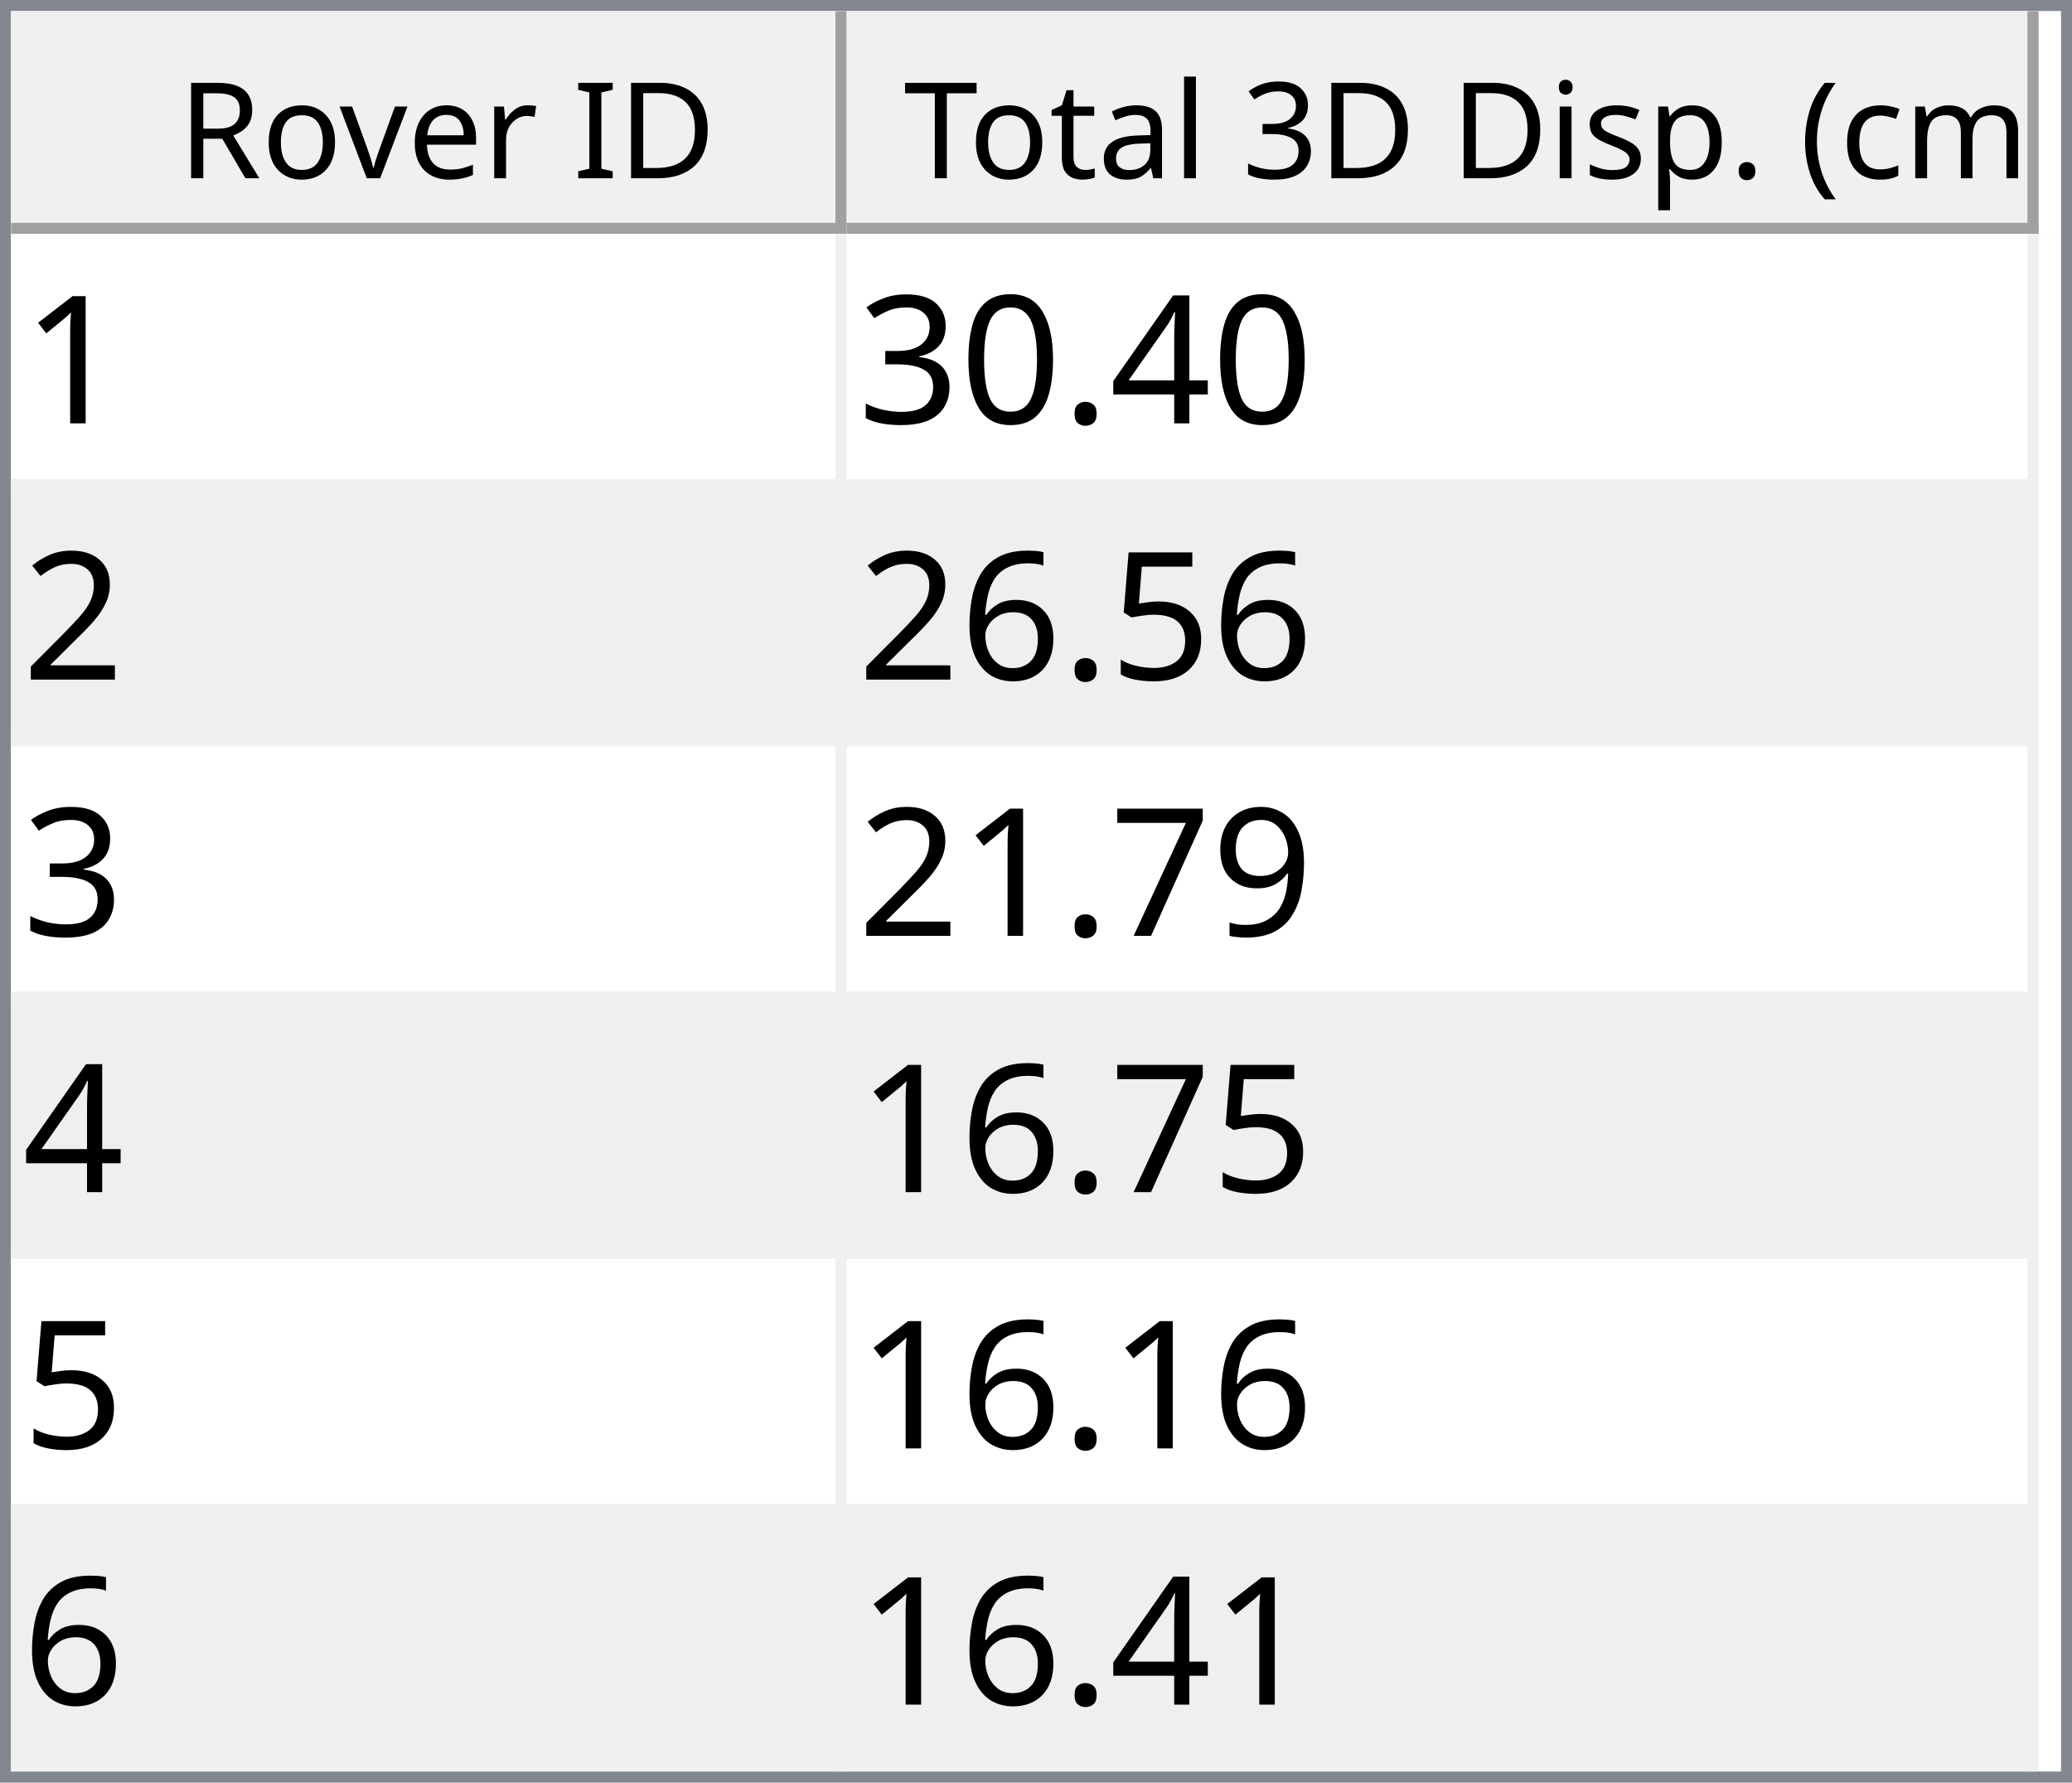
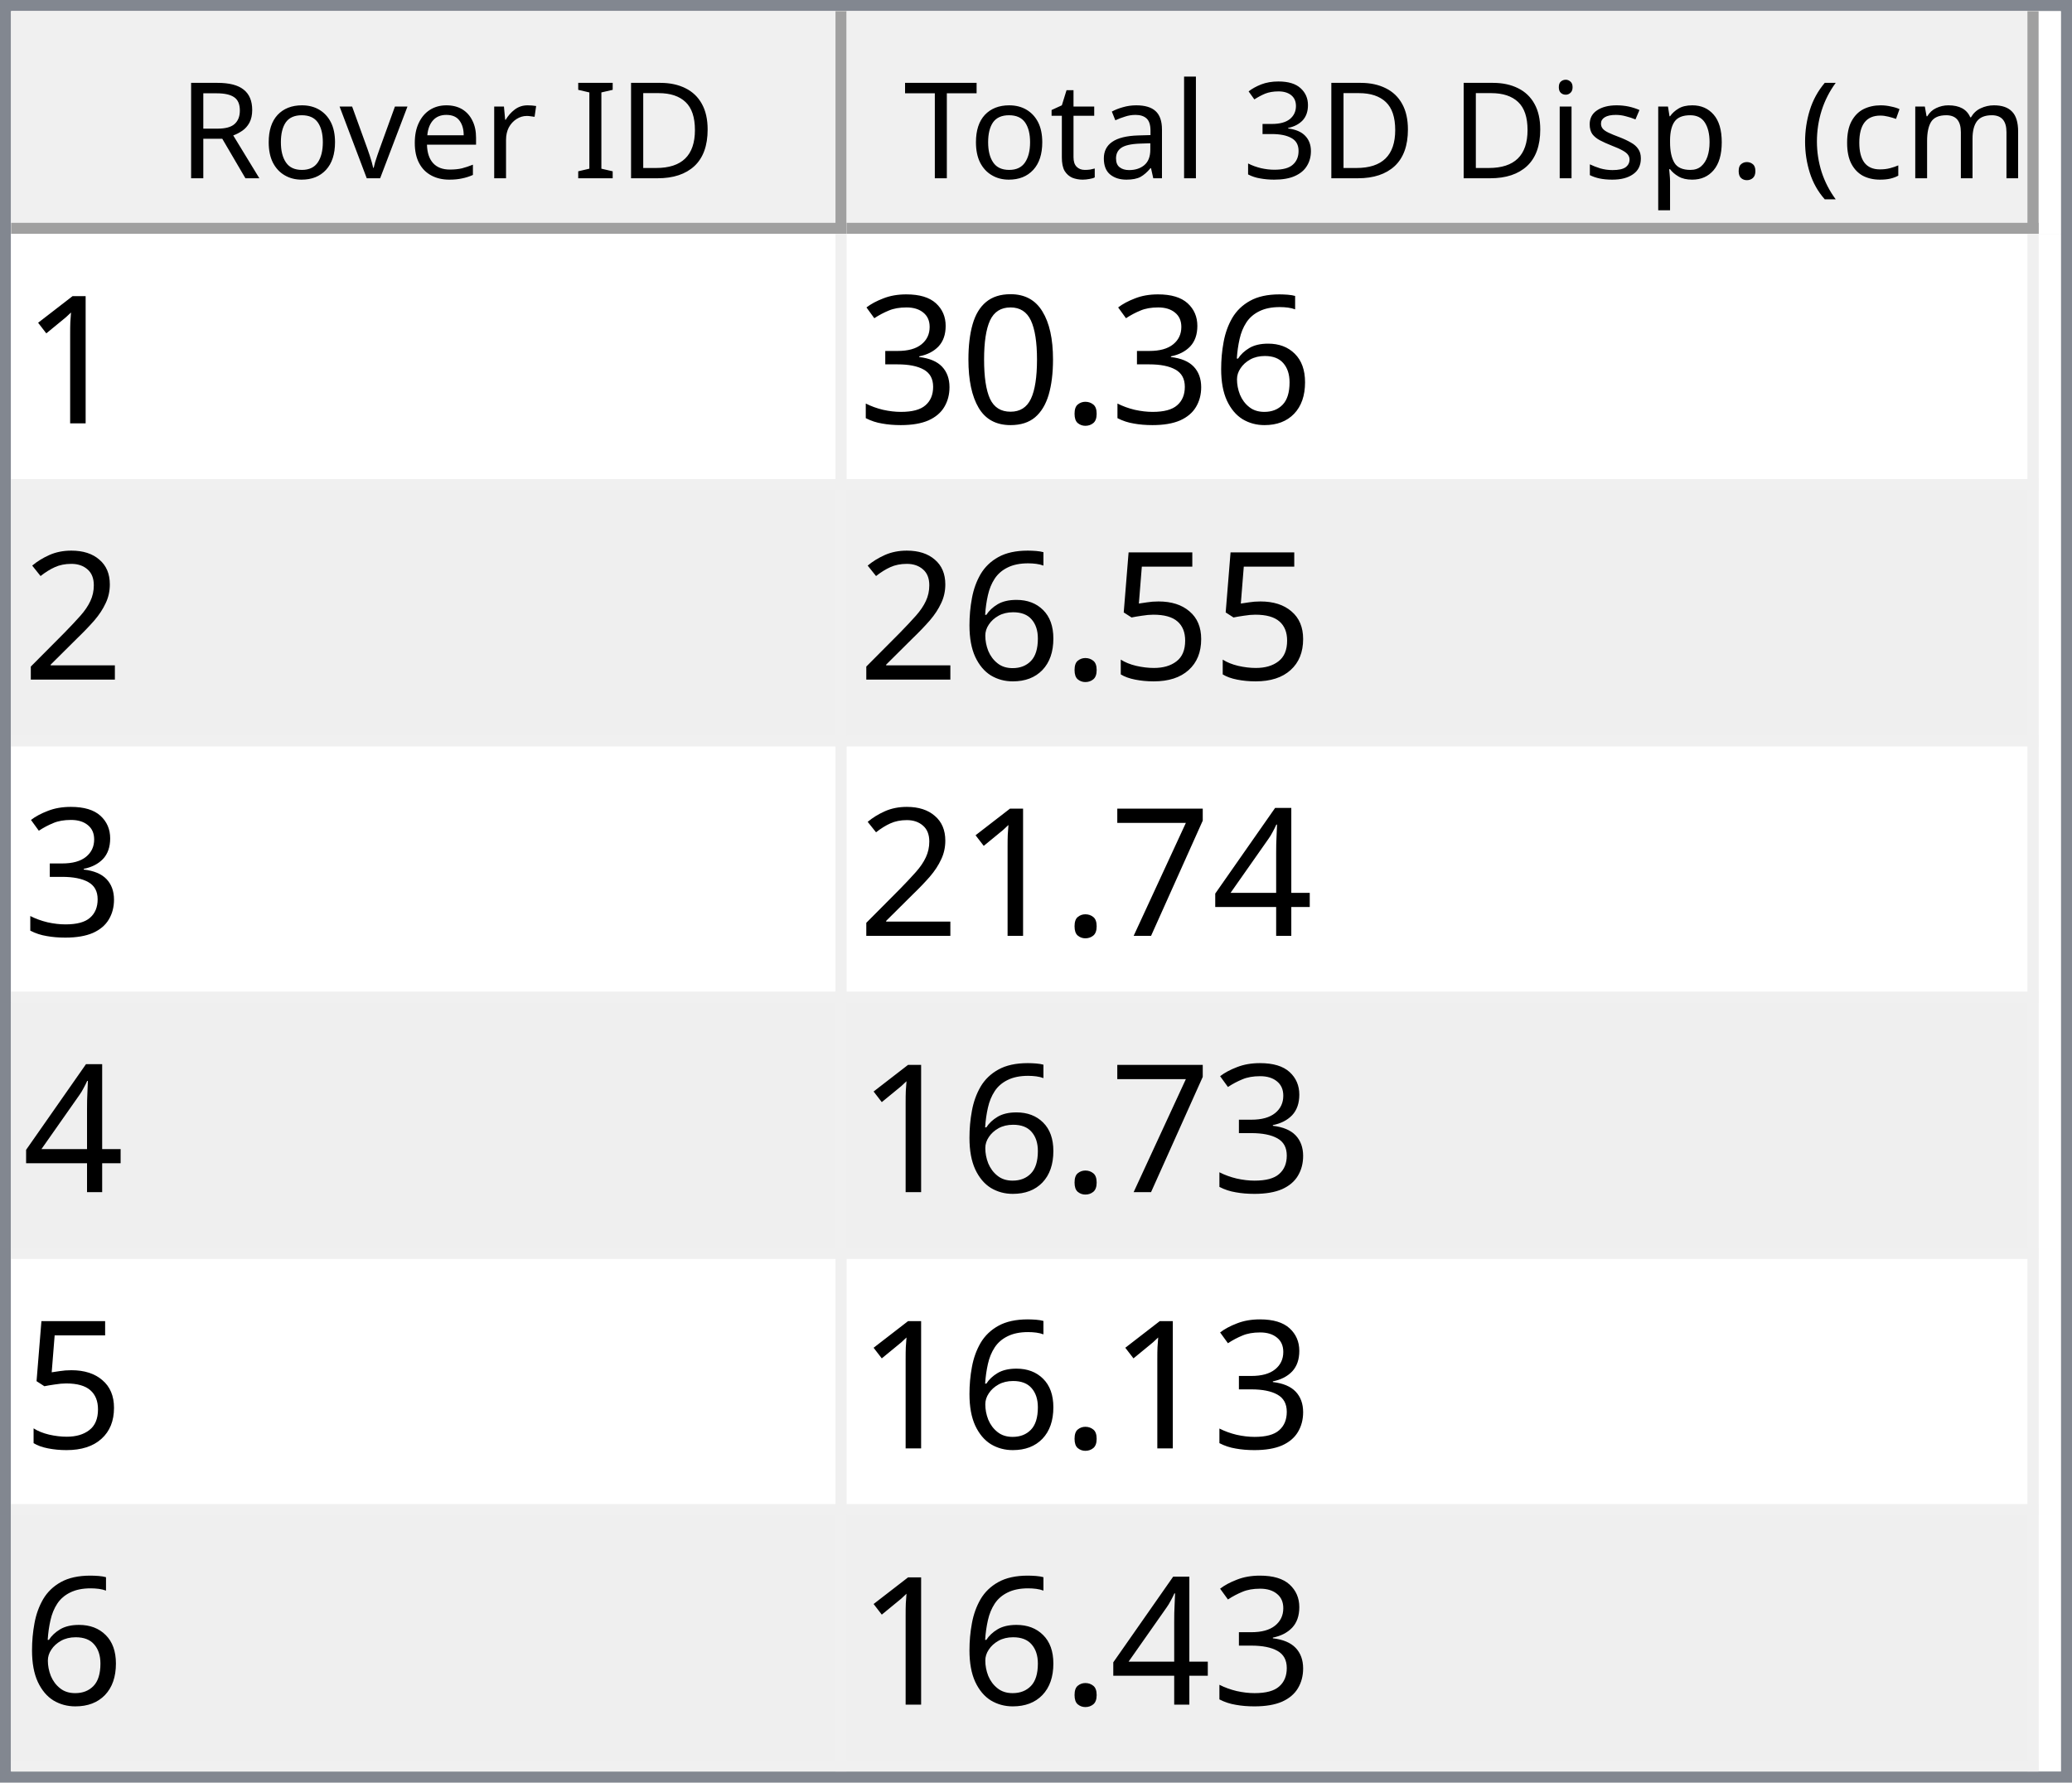
<svg xmlns="http://www.w3.org/2000/svg" style="fill-opacity:1; color-rendering:auto; color-interpolation:auto; text-rendering:auto; stroke:black; stroke-linecap:square; stroke-miterlimit:10; shape-rendering:auto; stroke-opacity:1; fill:black; stroke-dasharray:none; font-weight:normal; stroke-width:1; font-family:'Dialog'; font-style:normal; stroke-linejoin:miter; font-size:12px; stroke-dashoffset:0; image-rendering:auto;" width="186" height="160">
  <defs id="genericDefs" />
  <g>
    <defs id="defs1">
      <clipPath clipPathUnits="userSpaceOnUse" id="clipPath1">
        <path d="M0 0 L186 0 L186 160 L0 160 L0 0 Z" />
      </clipPath>
      <clipPath clipPathUnits="userSpaceOnUse" id="clipPath2">
        <path d="M0 0 L0 160 L186 160 L186 0 Z" />
      </clipPath>
      <clipPath clipPathUnits="userSpaceOnUse" id="clipPath3">
        <path d="M0 0 L0 20 L184 20 L184 0 Z" />
      </clipPath>
      <clipPath clipPathUnits="userSpaceOnUse" id="clipPath4">
        <path d="M0 0 L0 20 L75 20 L75 0 Z" />
      </clipPath>
      <clipPath clipPathUnits="userSpaceOnUse" id="clipPath5">
        <path d="M1 1 L1 19 L74 19 L74 1 Z" />
      </clipPath>
      <clipPath clipPathUnits="userSpaceOnUse" id="clipPath6">
        <path d="M0 0 L0 18 L73 18 L73 0 Z" />
      </clipPath>
      <clipPath clipPathUnits="userSpaceOnUse" id="clipPath7">
        <path d="M-0.5 -0.5 L-0.5 19.5 L74.5 19.5 L74.5 -0.5 Z" />
      </clipPath>
      <clipPath clipPathUnits="userSpaceOnUse" id="clipPath8">
        <path d="M0 0 L0 20 L107 20 L107 0 Z" />
      </clipPath>
      <clipPath clipPathUnits="userSpaceOnUse" id="clipPath9">
        <path d="M1 1 L1 19 L106 19 L106 1 Z" />
      </clipPath>
      <clipPath clipPathUnits="userSpaceOnUse" id="clipPath10">
        <path d="M0 0 L0 18 L105 18 L105 0 Z" />
      </clipPath>
      <clipPath clipPathUnits="userSpaceOnUse" id="clipPath11">
        <path d="M-0.5 -0.5 L-0.5 19.5 L106.5 19.5 L106.5 -0.5 Z" />
      </clipPath>
      <clipPath clipPathUnits="userSpaceOnUse" id="clipPath12">
        <path d="M0 0 L0 138 L184 138 L184 0 Z" />
      </clipPath>
      <clipPath clipPathUnits="userSpaceOnUse" id="clipPath13">
        <path d="M0 0 L0 138 L182 138 L182 0 Z" />
      </clipPath>
      <clipPath clipPathUnits="userSpaceOnUse" id="clipPath14">
        <path d="M-0.5 -0.5 L-0.5 137.5 L181.5 137.5 L181.5 -0.5 Z" />
      </clipPath>
      <clipPath clipPathUnits="userSpaceOnUse" id="clipPath15">
        <path d="M0 0 L0 22 L74 22 L74 0 Z" />
      </clipPath>
      <clipPath clipPathUnits="userSpaceOnUse" id="clipPath16">
        <path d="M0 0 L0 22 L106 22 L106 0 Z" />
      </clipPath>
      <font horiz-adv-x="64.551" id="font1">
        <font-face ascent="107.91" descent="25.098" units-per-em="100" style="font-style:normal; font-family:Segoe UI; font-weight:normal;" />
        <missing-glyph horiz-adv-x="64.551" d="M8.109 0 L8.109 68.266 L56.453 68.266 L56.453 0 L8.109 0 ZM15.328 7.234 L49.219 7.234 L49.219 61.031 L15.328 61.031 L15.328 7.234 Z" />
        <glyph unicode="D" horiz-adv-x="70.117" d="M9.188 0 L9.188 70.016 L28.516 70.016 Q65.531 70.016 65.531 35.891 Q65.531 19.672 55.25 9.836 Q44.969 0 27.734 0 L9.188 0 ZM17.391 62.594 L17.391 7.422 L27.828 7.422 Q41.609 7.422 49.273 14.797 Q56.938 22.172 56.938 35.688 Q56.938 62.594 28.328 62.594 L17.391 62.594 Z" />
        <glyph unicode="I" horiz-adv-x="26.611" d="M17.391 0 L9.188 0 L9.188 70.016 L17.391 70.016 L17.391 0 Z" />
        <glyph unicode=" " horiz-adv-x="27.393" d="" />
        <glyph unicode="r" horiz-adv-x="34.766" d="M34.188 41.891 Q32.078 43.5 28.125 43.5 Q23 43.5 19.555 38.672 Q16.109 33.844 16.109 25.484 L16.109 0 L8.109 0 L8.109 50 L16.109 50 L16.109 39.703 L16.312 39.703 Q18.016 44.969 21.531 47.922 Q25.047 50.875 29.391 50.875 Q32.516 50.875 34.188 50.203 L34.188 41.891 Z" />
        <glyph unicode="e" horiz-adv-x="52.295" d="M48.297 23 L12.984 23 Q13.188 14.656 17.484 10.109 Q21.781 5.562 29.297 5.562 Q37.75 5.562 44.828 11.141 L44.828 3.609 Q38.234 -1.172 27.391 -1.172 Q16.797 -1.172 10.742 5.641 Q4.688 12.453 4.688 24.812 Q4.688 36.469 11.305 43.82 Q17.922 51.172 27.734 51.172 Q37.547 51.172 42.922 44.828 Q48.297 38.484 48.297 27.203 L48.297 23 ZM40.094 29.781 Q40.047 36.719 36.75 40.578 Q33.453 44.438 27.594 44.438 Q21.922 44.438 17.969 40.383 Q14.016 36.328 13.094 29.781 L40.094 29.781 Z" />
        <glyph unicode="v" horiz-adv-x="47.9" d="M47.406 50 L27.484 0 L19.625 0 L0.688 50 L9.469 50 L22.172 13.672 Q23.578 9.672 23.922 6.688 L24.125 6.688 Q24.609 10.453 25.688 13.484 L38.969 50 L47.406 50 Z" />
        <glyph unicode="o" horiz-adv-x="58.594" d="M29 -1.172 Q17.922 -1.172 11.305 5.836 Q4.688 12.844 4.688 24.422 Q4.688 37.016 11.57 44.094 Q18.453 51.172 30.172 51.172 Q41.359 51.172 47.633 44.289 Q53.906 37.406 53.906 25.203 Q53.906 13.234 47.141 6.031 Q40.375 -1.172 29 -1.172 ZM29.594 44.438 Q21.875 44.438 17.383 39.188 Q12.891 33.938 12.891 24.703 Q12.891 15.828 17.43 10.695 Q21.969 5.562 29.594 5.562 Q37.359 5.562 41.531 10.594 Q45.703 15.625 45.703 24.906 Q45.703 34.281 41.531 39.359 Q37.359 44.438 29.594 44.438 Z" />
        <glyph unicode="R" horiz-adv-x="59.814" d="M59.375 0 L49.609 0 L37.891 19.625 Q36.281 22.359 34.766 24.289 Q33.25 26.219 31.664 27.438 Q30.078 28.656 28.25 29.219 Q26.422 29.781 24.125 29.781 L17.391 29.781 L17.391 0 L9.188 0 L9.188 70.016 L30.078 70.016 Q34.672 70.016 38.555 68.867 Q42.438 67.719 45.289 65.375 Q48.141 63.031 49.758 59.547 Q51.375 56.062 51.375 51.375 Q51.375 47.703 50.273 44.656 Q49.172 41.609 47.148 39.211 Q45.125 36.812 42.266 35.133 Q39.406 33.453 35.844 32.516 L35.844 32.328 Q37.594 31.547 38.891 30.547 Q40.188 29.547 41.359 28.18 Q42.531 26.812 43.68 25.078 Q44.828 23.344 46.234 21.047 L59.375 0 ZM17.391 62.594 L17.391 37.203 L28.516 37.203 Q31.594 37.203 34.203 38.133 Q36.812 39.062 38.719 40.797 Q40.625 42.531 41.703 45.047 Q42.781 47.562 42.781 50.688 Q42.781 56.297 39.141 59.445 Q35.5 62.594 28.609 62.594 L17.391 62.594 Z" />
        <glyph unicode=")" horiz-adv-x="30.176" d="M8.297 -15.922 L1.172 -15.922 Q16.406 2.344 16.406 26.812 Q16.406 51.469 1.078 70.016 L8.297 70.016 Q23.531 52.156 23.531 26.703 Q23.531 1.375 8.297 -15.922 Z" />
        <glyph unicode="m" horiz-adv-x="86.133" d="M79.109 0 L71.094 0 L71.094 28.719 Q71.094 37.016 68.531 40.727 Q65.969 44.438 59.906 44.438 Q54.781 44.438 51.195 39.75 Q47.609 35.062 47.609 28.516 L47.609 0 L39.594 0 L39.594 29.688 Q39.594 44.438 28.219 44.438 Q22.953 44.438 19.531 40.016 Q16.109 35.594 16.109 28.516 L16.109 0 L8.109 0 L8.109 50 L16.109 50 L16.109 42.094 L16.312 42.094 Q21.625 51.172 31.844 51.172 Q36.969 51.172 40.773 48.312 Q44.578 45.453 46 40.828 Q51.562 51.172 62.594 51.172 Q79.109 51.172 79.109 30.812 L79.109 0 Z" />
        <glyph unicode="c" horiz-adv-x="46.191" d="M42.188 2.297 Q36.422 -1.172 28.516 -1.172 Q17.828 -1.172 11.258 5.789 Q4.688 12.75 4.688 23.828 Q4.688 36.188 11.766 43.68 Q18.844 51.172 30.672 51.172 Q37.25 51.172 42.281 48.734 L42.281 40.531 Q36.719 44.438 30.375 44.438 Q22.703 44.438 17.797 38.945 Q12.891 33.453 12.891 24.516 Q12.891 15.719 17.508 10.641 Q22.125 5.562 29.891 5.562 Q36.422 5.562 42.188 9.906 L42.188 2.297 Z" />
        <glyph unicode="(" horiz-adv-x="30.176" d="M29.109 -15.922 L21.969 -15.922 Q6.844 1.375 6.844 26.703 Q6.844 52.156 21.969 70.016 L29.203 70.016 Q13.875 51.469 13.875 26.812 Q13.875 2.344 29.109 -15.922 Z" />
        <glyph unicode="." horiz-adv-x="21.68" d="M10.891 -1.078 Q8.641 -1.078 7.055 0.539 Q5.469 2.156 5.469 4.391 Q5.469 6.641 7.055 8.273 Q8.641 9.906 10.891 9.906 Q13.188 9.906 14.797 8.273 Q16.406 6.641 16.406 4.391 Q16.406 2.156 14.797 0.539 Q13.188 -1.078 10.891 -1.078 Z" />
        <glyph unicode="p" horiz-adv-x="58.789" d="M16.312 7.234 L16.109 7.234 L16.109 -23 L8.109 -23 L8.109 50 L16.109 50 L16.109 41.219 L16.312 41.219 Q22.219 51.172 33.594 51.172 Q43.266 51.172 48.688 44.461 Q54.109 37.75 54.109 26.469 Q54.109 13.922 48 6.375 Q41.891 -1.172 31.297 -1.172 Q21.578 -1.172 16.312 7.234 ZM16.109 27.391 L16.109 20.406 Q16.109 14.203 20.141 9.883 Q24.172 5.562 30.375 5.562 Q37.641 5.562 41.773 11.133 Q45.906 16.703 45.906 26.609 Q45.906 34.969 42.047 39.703 Q38.188 44.438 31.594 44.438 Q24.609 44.438 20.359 39.578 Q16.109 34.719 16.109 27.391 Z" />
        <glyph unicode="s" horiz-adv-x="42.432" d="M5.078 1.812 L5.078 10.406 Q11.625 5.562 19.484 5.562 Q30.031 5.562 30.031 12.594 Q30.031 14.594 29.125 15.992 Q28.219 17.391 26.68 18.461 Q25.141 19.531 23.07 20.383 Q21 21.234 18.609 22.172 Q15.281 23.484 12.766 24.828 Q10.25 26.172 8.57 27.859 Q6.891 29.547 6.031 31.695 Q5.172 33.844 5.172 36.719 Q5.172 40.234 6.789 42.945 Q8.406 45.656 11.086 47.484 Q13.766 49.312 17.211 50.242 Q20.656 51.172 24.312 51.172 Q30.812 51.172 35.938 48.922 L35.938 40.828 Q30.422 44.438 23.25 44.438 Q21 44.438 19.195 43.922 Q17.391 43.406 16.094 42.477 Q14.797 41.547 14.086 40.258 Q13.375 38.969 13.375 37.406 Q13.375 35.453 14.086 34.133 Q14.797 32.812 16.164 31.789 Q17.531 30.766 19.484 29.938 Q21.438 29.109 23.922 28.125 Q27.25 26.859 29.883 25.516 Q32.516 24.172 34.375 22.484 Q36.234 20.797 37.234 18.602 Q38.234 16.406 38.234 13.375 Q38.234 9.672 36.602 6.938 Q34.969 4.203 32.234 2.398 Q29.5 0.594 25.93 -0.289 Q22.359 -1.172 18.453 -1.172 Q10.75 -1.172 5.078 1.812 Z" />
        <glyph unicode="i" horiz-adv-x="24.219" d="M12.203 62.703 Q10.062 62.703 8.547 64.164 Q7.031 65.625 7.031 67.875 Q7.031 70.125 8.547 71.609 Q10.062 73.094 12.203 73.094 Q14.406 73.094 15.945 71.609 Q17.484 70.125 17.484 67.875 Q17.484 65.719 15.945 64.211 Q14.406 62.703 12.203 62.703 ZM16.109 0 L8.109 0 L8.109 50 L16.109 50 L16.109 0 Z" />
        <glyph unicode="3" horiz-adv-x="53.906" d="M46.531 19.828 Q46.531 15.094 44.75 11.211 Q42.969 7.328 39.719 4.57 Q36.469 1.812 31.93 0.297 Q27.391 -1.219 21.922 -1.219 Q11.922 -1.219 6 2.594 L6 11.188 Q13.094 5.609 22.219 5.609 Q25.875 5.609 28.828 6.539 Q31.781 7.469 33.906 9.227 Q36.031 10.984 37.18 13.477 Q38.328 15.969 38.328 19.094 Q38.328 32.812 18.797 32.812 L12.984 32.812 L12.984 39.594 L18.5 39.594 Q35.797 39.594 35.797 52.484 Q35.797 64.406 22.609 64.406 Q15.188 64.406 8.688 59.422 L8.688 67.188 Q15.375 71.188 24.609 71.188 Q29 71.188 32.57 69.969 Q36.141 68.75 38.68 66.555 Q41.219 64.359 42.609 61.281 Q44 58.203 44 54.5 Q44 40.672 30.031 36.719 L30.031 36.531 Q33.594 36.141 36.625 34.797 Q39.656 33.453 41.852 31.305 Q44.047 29.156 45.289 26.25 Q46.531 23.344 46.531 19.828 Z" />
        <glyph unicode="l" horiz-adv-x="24.219" d="M16.109 0 L8.109 0 L8.109 74.031 L16.109 74.031 L16.109 0 Z" />
        <glyph unicode="a" horiz-adv-x="50.879" d="M43.891 0 L35.891 0 L35.891 7.812 L35.688 7.812 Q30.469 -1.172 20.312 -1.172 Q12.844 -1.172 8.617 2.781 Q4.391 6.734 4.391 13.281 Q4.391 27.297 20.906 29.594 L35.891 31.688 Q35.891 44.438 25.594 44.438 Q16.547 44.438 9.281 38.281 L9.281 46.484 Q16.656 51.172 26.266 51.172 Q43.891 51.172 43.891 32.516 L43.891 0 ZM35.891 25.297 L23.828 23.641 Q18.266 22.859 15.43 20.875 Q12.594 18.891 12.594 13.875 Q12.594 10.203 15.211 7.883 Q17.828 5.562 22.172 5.562 Q28.125 5.562 32.008 9.742 Q35.891 13.922 35.891 20.312 L35.891 25.297 Z" />
        <glyph unicode="t" horiz-adv-x="33.887" d="M31.297 0.484 Q28.469 -1.078 23.828 -1.078 Q10.688 -1.078 10.688 13.578 L10.688 43.172 L2.094 43.172 L2.094 50 L10.688 50 L10.688 62.203 L18.703 64.797 L18.703 50 L31.297 50 L31.297 43.172 L18.703 43.172 L18.703 14.984 Q18.703 9.969 20.414 7.82 Q22.125 5.672 26.078 5.672 Q29.109 5.672 31.297 7.328 L31.297 0.484 Z" />
        <glyph unicode="T" horiz-adv-x="52.393" d="M50.594 62.594 L30.375 62.594 L30.375 0 L22.172 0 L22.172 62.594 L2 62.594 L2 70.016 L50.594 70.016 L50.594 62.594 Z" />
      </font>
      <font horiz-adv-x="75.0" id="font2">
        <font-face ascent="100.537" descent="21.973" units-per-em="100" style="font-style:normal; font-family:sans-serif; font-weight:normal;" />
        <missing-glyph horiz-adv-x="75.0" d="M12.5 0 L12.5 62.5 L62.5 62.5 L62.5 0 L12.5 0 ZM14.062 1.562 L60.938 1.562 L60.938 60.938 L14.062 60.938 L14.062 1.562 Z" />
        <glyph unicode="1" horiz-adv-x="55.615" d="M37.25 0 L28.469 0 L28.469 56 Q25.297 52.984 20.141 49.953 Q14.984 46.922 10.891 45.406 L10.891 53.906 Q18.266 57.375 23.781 62.305 Q29.297 67.234 31.594 71.875 L37.25 71.875 L37.25 0 Z" />
-         <glyph unicode="4" horiz-adv-x="55.615" d="M32.328 0 L32.328 17.141 L1.266 17.141 L1.266 25.203 L33.938 71.578 L41.109 71.578 L41.109 25.203 L50.781 25.203 L50.781 17.141 L41.109 17.141 L41.109 0 L32.328 0 ZM32.328 25.203 L32.328 57.469 L9.906 25.203 L32.328 25.203 Z" />
+         <glyph unicode="6" horiz-adv-x="55.615" d="M49.75 54.047 L41.016 53.375 Q39.844 58.547 37.703 60.891 Q34.125 64.656 28.906 64.656 Q24.703 64.656 21.531 62.312 Q17.391 59.281 14.992 53.469 Q12.594 47.656 12.5 36.922 Q15.672 41.75 20.266 44.094 Q24.859 46.438 29.891 46.438 Q38.672 46.438 44.852 39.969 Q51.031 33.5 51.031 23.25 Q51.031 16.5 48.125 10.719 Q45.219 4.938 40.141 1.859 Q35.062 -1.219 28.609 -1.219 Q17.625 -1.219 10.695 6.859 Q3.766 14.938 3.766 33.5 Q3.766 54.25 11.422 63.672 Q18.109 71.875 29.438 71.875 Q37.891 71.875 43.289 67.141 Q48.688 62.406 49.75 54.047 ZM13.875 23.188 Q13.875 18.656 15.797 14.508 Q17.719 10.359 21.188 8.18 Q24.656 6 28.469 6 Q34.031 6 38.039 10.492 Q42.047 14.984 42.047 22.703 Q42.047 30.125 38.086 34.398 Q34.125 38.672 28.125 38.672 Q22.172 38.672 18.023 34.398 Q13.875 30.125 13.875 23.188 Z" />
        <glyph unicode="." horiz-adv-x="27.783" d="M9.078 0 L9.078 10.016 L19.094 10.016 L19.094 0 L9.078 0 Z" />
        <glyph unicode="0" horiz-adv-x="55.615" d="M4.156 35.297 Q4.156 48 6.766 55.742 Q9.375 63.484 14.523 67.68 Q19.672 71.875 27.484 71.875 Q33.25 71.875 37.594 69.555 Q41.938 67.234 44.773 62.867 Q47.609 58.5 49.219 52.227 Q50.828 45.953 50.828 35.297 Q50.828 22.703 48.242 14.969 Q45.656 7.234 40.508 3.008 Q35.359 -1.219 27.484 -1.219 Q17.141 -1.219 11.234 6.203 Q4.156 15.141 4.156 35.297 ZM13.188 35.297 Q13.188 17.672 17.312 11.836 Q21.438 6 27.484 6 Q33.547 6 37.672 11.859 Q41.797 17.719 41.797 35.297 Q41.797 52.984 37.672 58.789 Q33.547 64.594 27.391 64.594 Q21.344 64.594 17.719 59.469 Q13.188 52.938 13.188 35.297 Z" />
        <glyph unicode="3" horiz-adv-x="55.615" d="M4.203 18.891 L12.984 20.062 Q14.5 12.594 18.141 9.297 Q21.781 6 27 6 Q33.203 6 37.477 10.297 Q41.75 14.594 41.75 20.953 Q41.75 27 37.797 30.93 Q33.844 34.859 27.734 34.859 Q25.25 34.859 21.531 33.891 L22.516 41.609 Q23.391 41.5 23.922 41.5 Q29.547 41.5 34.039 44.43 Q38.531 47.359 38.531 53.469 Q38.531 58.297 35.258 61.477 Q31.984 64.656 26.812 64.656 Q21.688 64.656 18.266 61.43 Q14.844 58.203 13.875 51.766 L5.078 53.328 Q6.688 62.156 12.398 67.016 Q18.109 71.875 26.609 71.875 Q32.469 71.875 37.398 69.359 Q42.328 66.844 44.945 62.5 Q47.562 58.156 47.562 53.266 Q47.562 48.641 45.07 44.828 Q42.578 41.016 37.703 38.766 Q44.047 37.312 47.562 32.695 Q51.078 28.078 51.078 21.141 Q51.078 11.766 44.242 5.25 Q37.406 -1.266 26.953 -1.266 Q17.531 -1.266 11.305 4.352 Q5.078 9.969 4.203 18.891 Z" />
        <glyph unicode="2" horiz-adv-x="55.615" d="M50.344 8.453 L50.344 0 L3.031 0 Q2.938 3.172 4.047 6.109 Q5.859 10.938 9.836 15.625 Q13.812 20.312 21.344 26.469 Q33.016 36.031 37.117 41.625 Q41.219 47.219 41.219 52.203 Q41.219 57.422 37.477 61.008 Q33.734 64.594 27.734 64.594 Q21.391 64.594 17.578 60.789 Q13.766 56.984 13.719 50.25 L4.688 51.172 Q5.609 61.281 11.664 66.578 Q17.719 71.875 27.938 71.875 Q38.234 71.875 44.242 66.164 Q50.25 60.453 50.25 52 Q50.25 47.703 48.492 43.555 Q46.734 39.406 42.656 34.812 Q38.578 30.219 29.109 22.219 Q21.188 15.578 18.945 13.211 Q16.703 10.844 15.234 8.453 L50.344 8.453 Z" />
        <glyph unicode="5" horiz-adv-x="55.615" d="M4.156 18.75 L13.375 19.531 Q14.406 12.797 18.141 9.398 Q21.875 6 27.156 6 Q33.5 6 37.891 10.789 Q42.281 15.578 42.281 23.484 Q42.281 31 38.062 35.352 Q33.844 39.703 27 39.703 Q22.75 39.703 19.336 37.773 Q15.922 35.844 13.969 32.766 L5.719 33.844 L12.641 70.609 L48.25 70.609 L48.25 62.203 L19.672 62.203 L15.828 42.969 Q22.266 47.469 29.344 47.469 Q38.719 47.469 45.164 40.969 Q51.609 34.469 51.609 24.266 Q51.609 14.547 45.953 7.469 Q39.062 -1.219 27.156 -1.219 Q17.391 -1.219 11.211 4.25 Q5.031 9.719 4.156 18.75 Z" />
-         <glyph unicode="6" horiz-adv-x="55.615" d="M49.75 54.047 L41.016 53.375 Q39.844 58.547 37.703 60.891 Q34.125 64.656 28.906 64.656 Q24.703 64.656 21.531 62.312 Q17.391 59.281 14.992 53.469 Q12.594 47.656 12.5 36.922 Q15.672 41.75 20.266 44.094 Q24.859 46.438 29.891 46.438 Q38.672 46.438 44.852 39.969 Q51.031 33.5 51.031 23.25 Q51.031 16.5 48.125 10.719 Q45.219 4.938 40.141 1.859 Q35.062 -1.219 28.609 -1.219 Q17.625 -1.219 10.695 6.859 Q3.766 14.938 3.766 33.5 Q3.766 54.25 11.422 63.672 Q18.109 71.875 29.438 71.875 Q37.891 71.875 43.289 67.141 Q48.688 62.406 49.75 54.047 ZM13.875 23.188 Q13.875 18.656 15.797 14.508 Q17.719 10.359 21.188 8.18 Q24.656 6 28.469 6 Q34.031 6 38.039 10.492 Q42.047 14.984 42.047 22.703 Q42.047 30.125 38.086 34.398 Q34.125 38.672 28.125 38.672 Q22.172 38.672 18.023 34.398 Q13.875 30.125 13.875 23.188 Z" />
-         <glyph unicode="9" horiz-adv-x="55.615" d="M5.469 16.547 L13.922 17.328 Q14.984 11.375 18.016 8.688 Q21.047 6 25.781 6 Q29.828 6 32.883 7.859 Q35.938 9.719 37.891 12.82 Q39.844 15.922 41.164 21.195 Q42.484 26.469 42.484 31.938 Q42.484 32.516 42.438 33.688 Q39.797 29.5 35.234 26.883 Q30.672 24.266 25.344 24.266 Q16.453 24.266 10.305 30.711 Q4.156 37.156 4.156 47.703 Q4.156 58.594 10.578 65.234 Q17 71.875 26.656 71.875 Q33.641 71.875 39.43 68.117 Q45.219 64.359 48.219 57.398 Q51.219 50.438 51.219 37.25 Q51.219 23.531 48.242 15.406 Q45.266 7.281 39.383 3.031 Q33.5 -1.219 25.594 -1.219 Q17.188 -1.219 11.867 3.445 Q6.547 8.109 5.469 16.547 ZM41.453 48.141 Q41.453 55.719 37.43 60.156 Q33.406 64.594 27.734 64.594 Q21.875 64.594 17.531 59.812 Q13.188 55.031 13.188 47.406 Q13.188 40.578 17.312 36.305 Q21.438 32.031 27.484 32.031 Q33.594 32.031 37.523 36.305 Q41.453 40.578 41.453 48.141 Z" />
+         <glyph unicode="4" horiz-adv-x="55.615" d="M32.328 0 L32.328 17.141 L1.266 17.141 L1.266 25.203 L33.938 71.578 L41.109 71.578 L41.109 25.203 L50.781 25.203 L50.781 17.141 L41.109 17.141 L41.109 0 L32.328 0 ZM32.328 25.203 L32.328 57.469 L9.906 25.203 L32.328 25.203 Z" />
        <glyph unicode="7" horiz-adv-x="55.615" d="M4.734 62.203 L4.734 70.656 L51.078 70.656 L51.078 63.812 Q44.234 56.547 37.523 44.484 Q30.812 32.422 27.156 19.672 Q24.516 10.688 23.781 0 L14.75 0 Q14.891 8.453 18.062 20.414 Q21.234 32.375 27.172 43.484 Q33.109 54.594 39.797 62.203 L4.734 62.203 Z" />
      </font>
    </defs>
    <g style="fill:white; stroke:white;">
      <rect x="0" y="0" width="186" style="clip-path:url(#clipPath1); stroke:none;" height="160" />
    </g>
    <g style="fill:white; text-rendering:optimizeSpeed; color-rendering:optimizeSpeed; image-rendering:optimizeSpeed; shape-rendering:crispEdges; stroke:white; color-interpolation:sRGB;">
      <rect x="0" width="186" height="160" y="0" style="stroke:none;" />
      <path style="stroke:none;" d="M0 160 L186 160 L186 0 L0 0 Z" />
    </g>
    <g style="fill:rgb(240,240,240); font-family:'Segoe UI'; stroke:rgb(240,240,240);">
      <rect x="0" y="0" width="186" style="clip-path:url(#clipPath2); stroke:none;" height="160" />
    </g>
    <g style="fill:rgb(130,135,144); font-family:'Segoe UI'; stroke:rgb(130,135,144);">
      <path d="M0 0 L186 0 L186 160 L0 160 L0 0 ZM1 1 L185 1 L185 159 L1 159 L1 1 Z" style="fill-rule:evenodd; clip-path:url(#clipPath2); stroke:none;" />
    </g>
    <g style="fill:white; font-family:'Segoe UI'; stroke:white;" transform="translate(1,1)">
      <rect x="0" y="0" width="184" style="clip-path:url(#clipPath3); stroke:none;" height="20" />
    </g>
    <g style="fill:rgb(240,240,240); font-family:'Segoe UI'; stroke:rgb(240,240,240);" transform="translate(1,1)">
      <rect x="0" y="0" width="75" style="clip-path:url(#clipPath4); stroke:none;" height="20" />
    </g>
    <g style="font-family:'Segoe UI';" transform="translate(2,2)">
      <text x="14" xml:space="preserve" y="14" style="clip-path:url(#clipPath6); stroke:none;">Rover ID</text>
    </g>
    <g style="fill:rgb(160,160,160); font-family:'Segoe UI'; stroke:rgb(160,160,160); stroke-linejoin:bevel;" transform="translate(1.5,1.5)">
      <line x1="74" x2="74" y1="0" style="fill:none; clip-path:url(#clipPath7);" y2="19" />
    </g>
    <g style="fill:rgb(160,160,160); font-family:'Segoe UI'; stroke:rgb(160,160,160); stroke-linejoin:bevel;" transform="matrix(1,0,0,1,1,1) translate(0.5,0.5)">
      <line x1="0" x2="74" y1="19" style="fill:none; clip-path:url(#clipPath7);" y2="19" />
    </g>
    <g style="fill:rgb(240,240,240); font-family:'Segoe UI'; stroke:rgb(240,240,240);" transform="translate(76,1)">
      <rect x="0" y="0" width="107" style="clip-path:url(#clipPath8); stroke:none;" height="20" />
    </g>
    <g style="font-family:'Segoe UI';" transform="translate(77,2)">
      <text x="1" xml:space="preserve" y="14" style="clip-path:url(#clipPath10); stroke:none;"> Total 3D Disp. (cm)</text>
    </g>
    <g style="fill:rgb(160,160,160); font-family:'Segoe UI'; stroke:rgb(160,160,160); stroke-linejoin:bevel;" transform="translate(76.5,1.5)">
      <line x1="106" x2="106" y1="0" style="fill:none; clip-path:url(#clipPath11);" y2="19" />
    </g>
    <g style="fill:rgb(160,160,160); font-family:'Segoe UI'; stroke:rgb(160,160,160); stroke-linejoin:bevel;" transform="matrix(1,0,0,1,76,1) translate(0.5,0.5)">
      <line x1="0" x2="106" y1="19" style="fill:none; clip-path:url(#clipPath11);" y2="19" />
    </g>
    <g style="fill:white; font-family:'Segoe UI'; stroke:white;" transform="translate(1,21)">
      <rect x="0" y="0" width="184" style="clip-path:url(#clipPath12); stroke:none;" height="138" />
    </g>
    <g style="fill:rgb(240,240,240); font-size:16px; font-family:sans-serif; stroke:rgb(240,240,240);" transform="translate(1,21)">
      <rect x="0" y="0" width="182" style="clip-path:url(#clipPath13); stroke:none;" height="138" />
      <line transform="translate(0.5,0.5)" x1="0" x2="181" y1="22" style="clip-path:url(#clipPath14); fill:none; stroke-linejoin:bevel;" y2="22" />
    </g>
    <g transform="matrix(1,0,0,1,1,21) translate(0.5,0.5)" style="fill:rgb(240,240,240); font-size:16px; font-family:sans-serif; stroke:rgb(240,240,240); stroke-linejoin:bevel;">
      <line x1="0" x2="181" y1="45" style="fill:none; clip-path:url(#clipPath14);" y2="45" />
    </g>
    <g transform="matrix(1,0,0,1,1,21) translate(0.5,0.5)" style="fill:rgb(240,240,240); font-size:16px; font-family:sans-serif; stroke:rgb(240,240,240); stroke-linejoin:bevel;">
      <line x1="0" x2="181" y1="68" style="fill:none; clip-path:url(#clipPath14);" y2="68" />
    </g>
    <g transform="matrix(1,0,0,1,1,21) translate(0.5,0.5)" style="fill:rgb(240,240,240); font-size:16px; font-family:sans-serif; stroke:rgb(240,240,240); stroke-linejoin:bevel;">
      <line x1="0" x2="181" y1="91" style="fill:none; clip-path:url(#clipPath14);" y2="91" />
    </g>
    <g transform="matrix(1,0,0,1,1,21) translate(0.5,0.5)" style="fill:rgb(240,240,240); font-size:16px; font-family:sans-serif; stroke:rgb(240,240,240); stroke-linejoin:bevel;">
      <line x1="0" x2="181" y1="114" style="fill:none; clip-path:url(#clipPath14);" y2="114" />
    </g>
    <g transform="matrix(1,0,0,1,1,21) translate(0.5,0.5)" style="fill:rgb(240,240,240); font-size:16px; font-family:sans-serif; stroke:rgb(240,240,240); stroke-linejoin:bevel;">
      <line x1="0" x2="181" y1="137" style="fill:none; clip-path:url(#clipPath14);" y2="137" />
    </g>
    <g transform="matrix(1,0,0,1,1,21) translate(0.5,0.5)" style="fill:rgb(240,240,240); font-size:16px; font-family:sans-serif; stroke:rgb(240,240,240); stroke-linejoin:bevel;">
      <line x1="74" x2="74" y1="0" style="fill:none; clip-path:url(#clipPath14);" y2="137" />
    </g>
    <g transform="matrix(1,0,0,1,1,21) translate(0.5,0.5)" style="fill:rgb(240,240,240); font-size:16px; font-family:sans-serif; stroke:rgb(240,240,240); stroke-linejoin:bevel;">
      <line x1="181" x2="181" y1="0" style="fill:none; clip-path:url(#clipPath14);" y2="137" />
    </g>
    <g style="fill:white; font-size:16px; font-family:sans-serif; stroke:white;" transform="matrix(1,0,0,1,1,21)">
      <rect x="0" y="0" width="74" style="clip-path:url(#clipPath15); stroke:none;" height="22" />
      <text x="1" y="17" style="fill:black; clip-path:url(#clipPath15); stroke:none;" xml:space="preserve">1</text>
    </g>
    <g style="fill:white; font-size:16px; font-family:sans-serif; stroke:white;" transform="matrix(1,0,0,1,1,21) translate(75,0)">
      <rect x="0" y="0" width="106" style="clip-path:url(#clipPath16); stroke:none;" height="22" />
-       <text x="1" y="17" style="fill:black; clip-path:url(#clipPath16); stroke:none;" xml:space="preserve">30.40</text>
+       <text x="1" y="17" style="fill:black; clip-path:url(#clipPath16); stroke:none;" xml:space="preserve">30.36</text>
    </g>
    <g style="fill:rgb(239,239,239); font-size:16px; font-family:sans-serif; stroke:rgb(239,239,239);" transform="matrix(1,0,0,1,1,21) translate(0,23)">
      <rect x="0" y="0" width="74" style="clip-path:url(#clipPath15); stroke:none;" height="22" />
      <text x="1" y="17" style="fill:black; clip-path:url(#clipPath15); stroke:none;" xml:space="preserve">2</text>
    </g>
    <g style="fill:rgb(239,239,239); font-size:16px; font-family:sans-serif; stroke:rgb(239,239,239);" transform="matrix(1,0,0,1,1,21) translate(75,23)">
      <rect x="0" y="0" width="106" style="clip-path:url(#clipPath16); stroke:none;" height="22" />
-       <text x="1" y="17" style="fill:black; clip-path:url(#clipPath16); stroke:none;" xml:space="preserve">26.56</text>
+       <text x="1" y="17" style="fill:black; clip-path:url(#clipPath16); stroke:none;" xml:space="preserve">26.55</text>
    </g>
    <g style="fill:white; font-size:16px; font-family:sans-serif; stroke:white;" transform="matrix(1,0,0,1,1,21) translate(0,46)">
      <rect x="0" y="0" width="74" style="clip-path:url(#clipPath15); stroke:none;" height="22" />
      <text x="1" y="17" style="fill:black; clip-path:url(#clipPath15); stroke:none;" xml:space="preserve">3</text>
    </g>
    <g style="fill:white; font-size:16px; font-family:sans-serif; stroke:white;" transform="matrix(1,0,0,1,1,21) translate(75,46)">
      <rect x="0" y="0" width="106" style="clip-path:url(#clipPath16); stroke:none;" height="22" />
-       <text x="1" y="17" style="fill:black; clip-path:url(#clipPath16); stroke:none;" xml:space="preserve">21.79</text>
+       <text x="1" y="17" style="fill:black; clip-path:url(#clipPath16); stroke:none;" xml:space="preserve">21.74</text>
    </g>
    <g style="fill:rgb(239,239,239); font-size:16px; font-family:sans-serif; stroke:rgb(239,239,239);" transform="matrix(1,0,0,1,1,21) translate(0,69)">
      <rect x="0" y="0" width="74" style="clip-path:url(#clipPath15); stroke:none;" height="22" />
      <text x="1" y="17" style="fill:black; clip-path:url(#clipPath15); stroke:none;" xml:space="preserve">4</text>
    </g>
    <g style="fill:rgb(239,239,239); font-size:16px; font-family:sans-serif; stroke:rgb(239,239,239);" transform="matrix(1,0,0,1,1,21) translate(75,69)">
      <rect x="0" y="0" width="106" style="clip-path:url(#clipPath16); stroke:none;" height="22" />
-       <text x="1" y="17" style="fill:black; clip-path:url(#clipPath16); stroke:none;" xml:space="preserve">16.75</text>
+       <text x="1" y="17" style="fill:black; clip-path:url(#clipPath16); stroke:none;" xml:space="preserve">16.73</text>
    </g>
    <g style="fill:white; font-size:16px; font-family:sans-serif; stroke:white;" transform="matrix(1,0,0,1,1,21) translate(0,92)">
      <rect x="0" y="0" width="74" style="clip-path:url(#clipPath15); stroke:none;" height="22" />
      <text x="1" y="17" style="fill:black; clip-path:url(#clipPath15); stroke:none;" xml:space="preserve">5</text>
    </g>
    <g style="fill:white; font-size:16px; font-family:sans-serif; stroke:white;" transform="matrix(1,0,0,1,1,21) translate(75,92)">
      <rect x="0" y="0" width="106" style="clip-path:url(#clipPath16); stroke:none;" height="22" />
-       <text x="1" y="17" style="fill:black; clip-path:url(#clipPath16); stroke:none;" xml:space="preserve">16.16</text>
+       <text x="1" y="17" style="fill:black; clip-path:url(#clipPath16); stroke:none;" xml:space="preserve">16.13</text>
    </g>
    <g style="fill:rgb(239,239,239); font-size:16px; font-family:sans-serif; stroke:rgb(239,239,239);" transform="matrix(1,0,0,1,1,21) translate(0,115)">
      <rect x="0" y="0" width="74" style="clip-path:url(#clipPath15); stroke:none;" height="22" />
      <text x="1" y="17" style="fill:black; clip-path:url(#clipPath15); stroke:none;" xml:space="preserve">6</text>
    </g>
    <g style="fill:rgb(239,239,239); font-size:16px; font-family:sans-serif; stroke:rgb(239,239,239);" transform="matrix(1,0,0,1,1,21) translate(75,115)">
      <rect x="0" y="0" width="106" style="clip-path:url(#clipPath16); stroke:none;" height="22" />
-       <text x="1" y="17" style="fill:black; clip-path:url(#clipPath16); stroke:none;" xml:space="preserve">16.41</text>
+       <text x="1" y="17" style="fill:black; clip-path:url(#clipPath16); stroke:none;" xml:space="preserve">16.43</text>
    </g>
  </g>
</svg>
